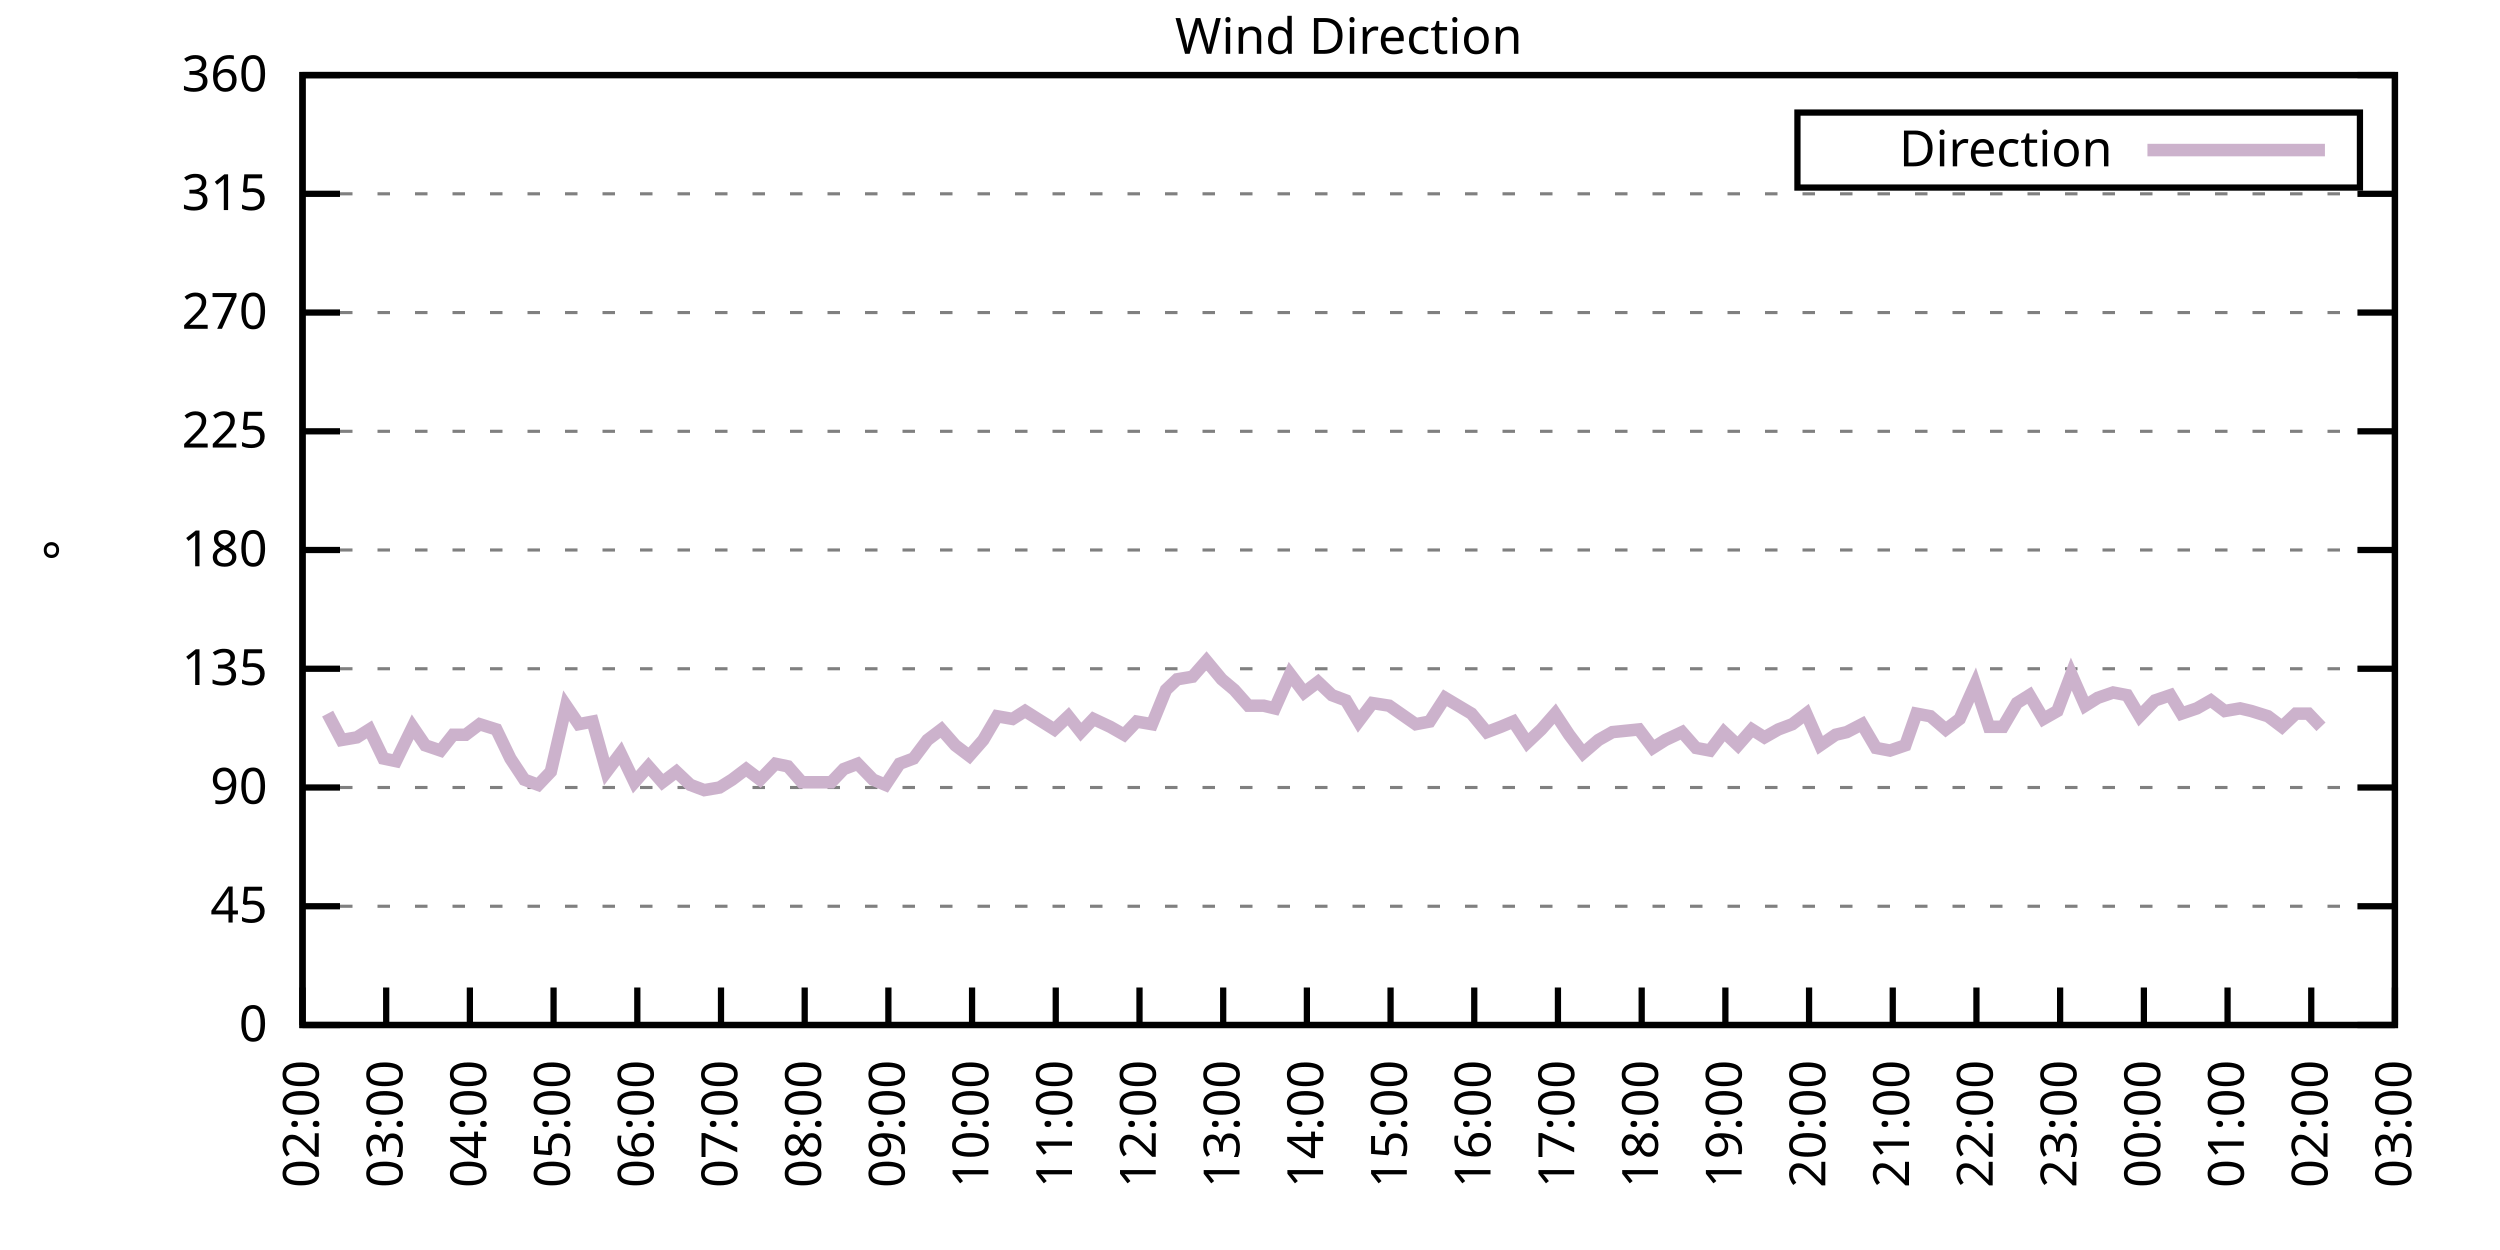
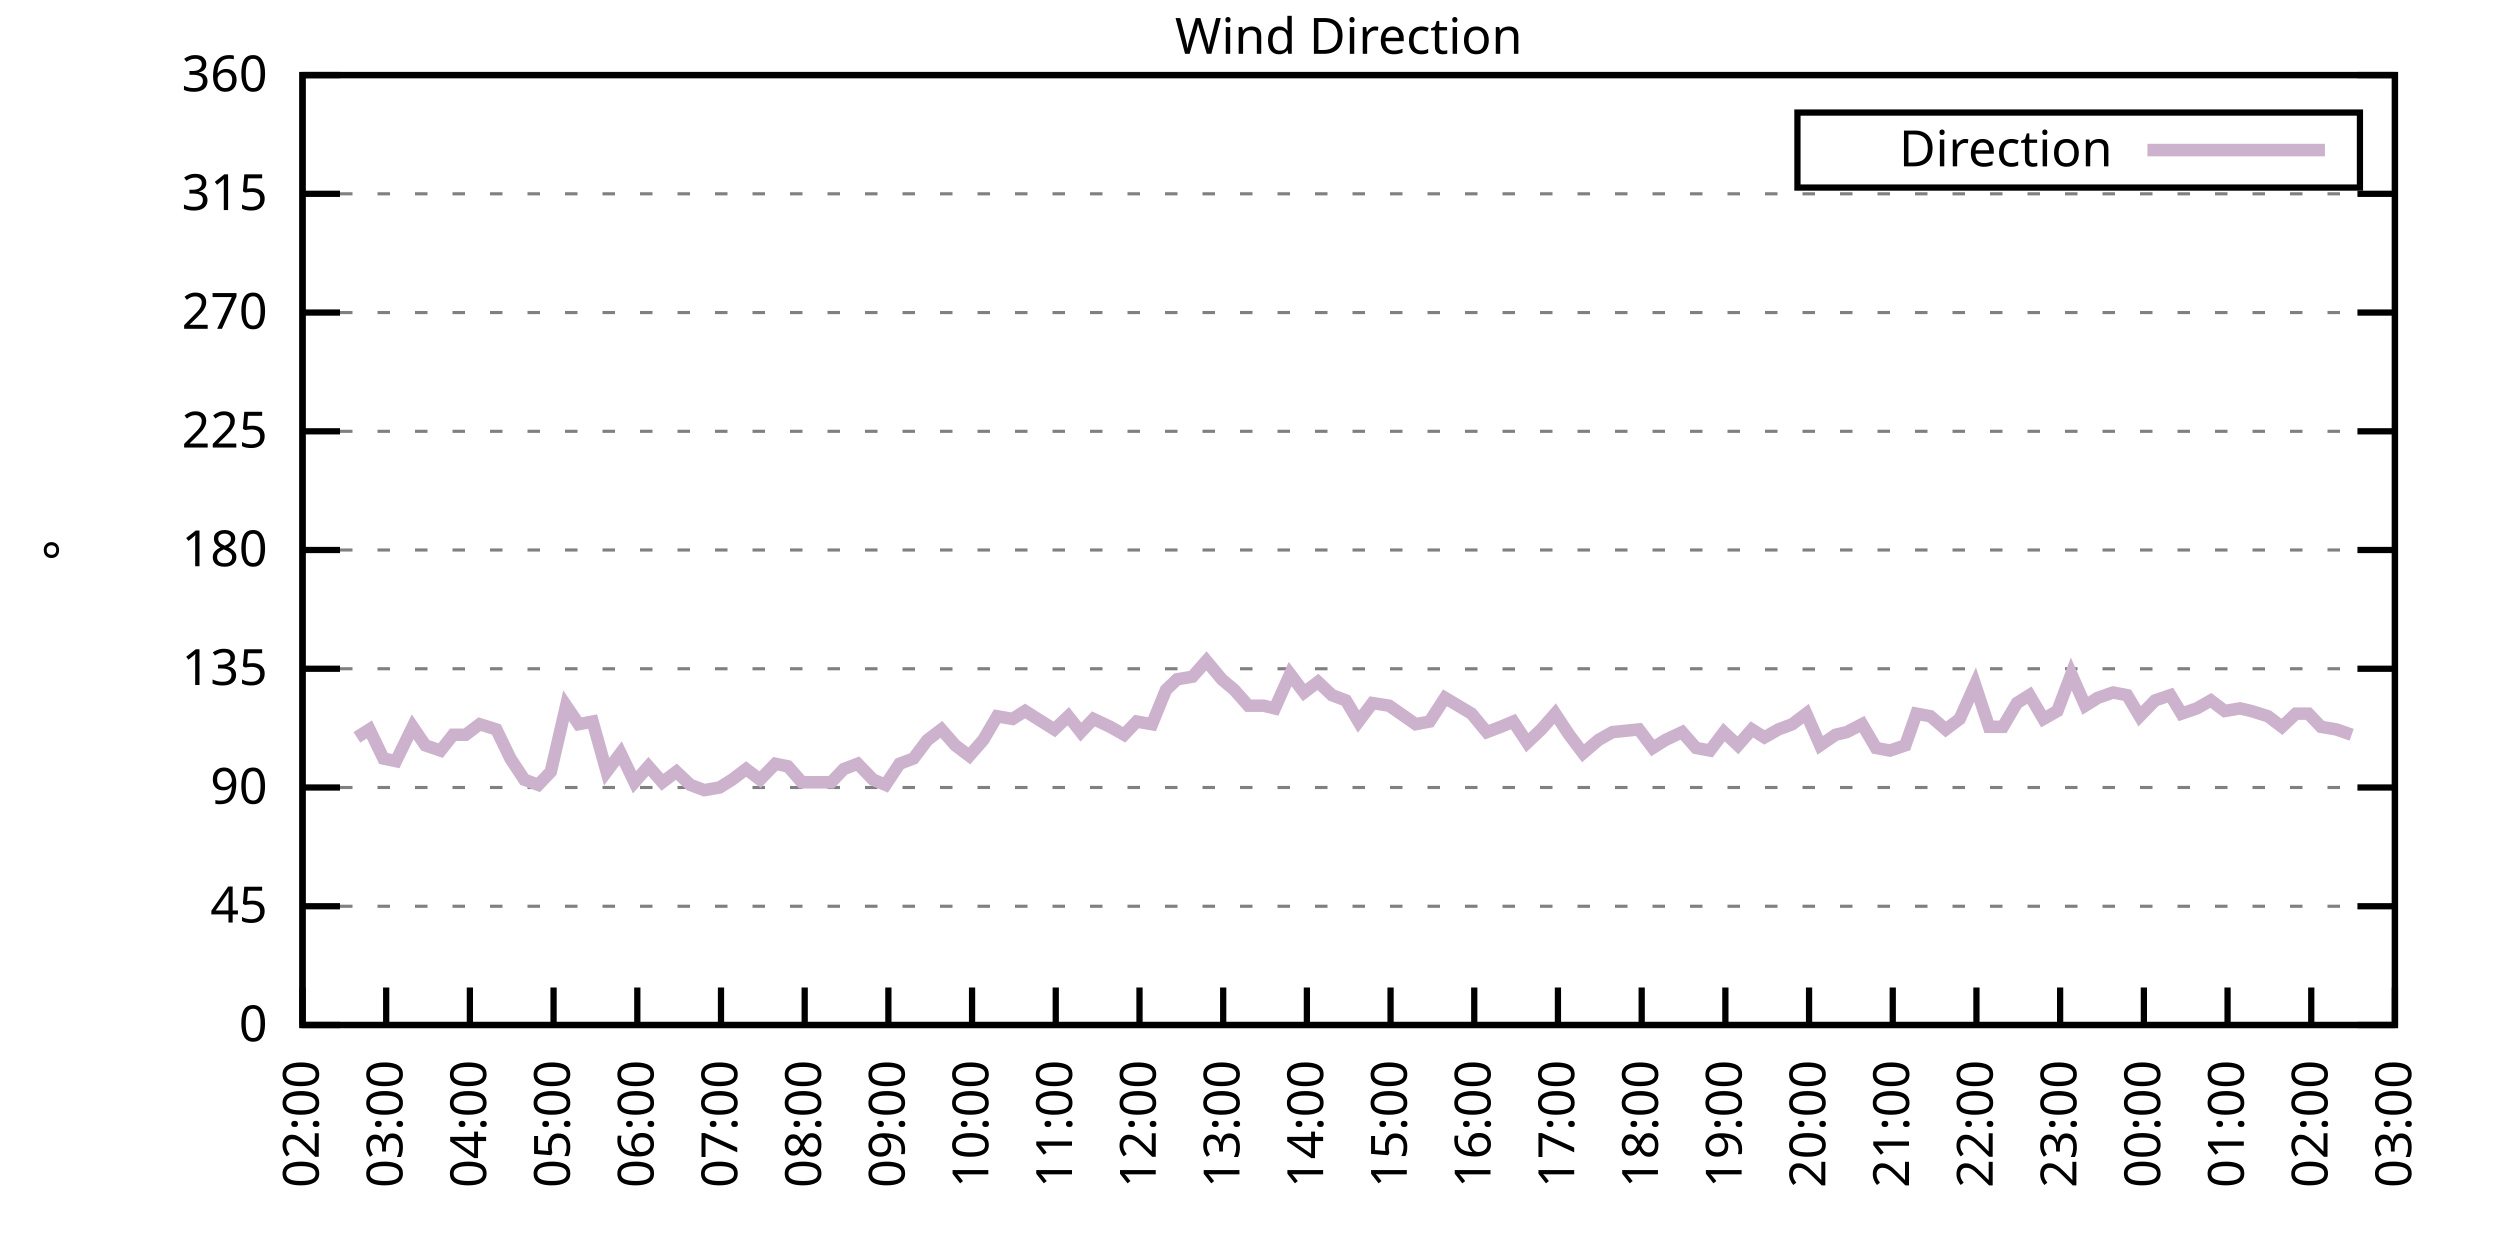
<svg xmlns="http://www.w3.org/2000/svg" xmlns:xlink="http://www.w3.org/1999/xlink" width="400" height="200" viewBox="0 0 400 200">
  <g id="gnuplot_canvas">
    <rect x="0" y="0" width="400" height="200" fill="none" />
    <defs>
      <circle id="gpDot" r="0.5" stroke-width="0.5" stroke="currentColor" />
      <path id="gpPt0" stroke-width="0.333" stroke="currentColor" d="M-1,0 h2 M0,-1 v2" />
      <path id="gpPt1" stroke-width="0.333" stroke="currentColor" d="M-1,-1 L1,1 M1,-1 L-1,1" />
      <path id="gpPt2" stroke-width="0.333" stroke="currentColor" d="M-1,0 L1,0 M0,-1 L0,1 M-1,-1 L1,1 M-1,1 L1,-1" />
      <rect id="gpPt3" stroke-width="0.333" stroke="currentColor" x="-1" y="-1" width="2" height="2" />
      <rect id="gpPt4" stroke-width="0.333" stroke="currentColor" fill="currentColor" x="-1" y="-1" width="2" height="2" />
      <circle id="gpPt5" stroke-width="0.333" stroke="currentColor" cx="0" cy="0" r="1" />
      <use xlink:href="#gpPt5" id="gpPt6" fill="currentColor" stroke="none" />
      <path id="gpPt7" stroke-width="0.333" stroke="currentColor" d="M0,-1.33 L-1.33,0.67 L1.33,0.67 z" />
      <use xlink:href="#gpPt7" id="gpPt8" fill="currentColor" stroke="none" />
      <use xlink:href="#gpPt7" id="gpPt9" stroke="currentColor" transform="rotate(180)" />
      <use xlink:href="#gpPt9" id="gpPt10" fill="currentColor" stroke="none" />
      <use xlink:href="#gpPt3" id="gpPt11" stroke="currentColor" transform="rotate(45)" />
      <use xlink:href="#gpPt11" id="gpPt12" fill="currentColor" stroke="none" />
      <path id="gpPt13" stroke-width="0.333" stroke="currentColor" d="M0,1.330 L1.265,0.411 L0.782,-1.067 L-0.782,-1.076 L-1.265,0.411 z" />
      <use xlink:href="#gpPt13" id="gpPt14" fill="currentColor" stroke="none" />
      <filter id="textbox" filterUnits="objectBoundingBox" x="0" y="0" height="1" width="1">
        <feFlood flood-color="white" flood-opacity="1" result="bgnd" />
        <feComposite in="SourceGraphic" in2="bgnd" operator="atop" />
      </filter>
      <filter id="greybox" filterUnits="objectBoundingBox" x="0" y="0" height="1" width="1">
        <feFlood flood-color="lightgrey" flood-opacity="1" result="grey" />
        <feComposite in="SourceGraphic" in2="grey" operator="atop" />
      </filter>
    </defs>
    <g fill="none" color="white" stroke="currentColor" stroke-width="1.00" stroke-linecap="butt" stroke-linejoin="miter">
</g>
    <g fill="none" color="black" stroke="currentColor" stroke-width="1.00" stroke-linecap="butt" stroke-linejoin="miter">
      <g stroke="none" shape-rendering="crispEdges">
        <polygon fill="rgb(255, 255, 255)" points="48.40,164.00 383.18,164.00 383.18,12.02 48.40,12.02 " />
      </g>
    </g>
    <g fill="none" color="black" stroke="currentColor" stroke-width="1.00" stroke-linecap="butt" stroke-linejoin="miter">
</g>
    <g fill="none" color="black" stroke="black" stroke-width="0.50" stroke-linecap="butt" stroke-linejoin="miter">
</g>
    <g fill="none" color="gray" stroke="currentColor" stroke-width="0.50" stroke-linecap="butt" stroke-linejoin="miter">
      <path stroke="gray" stroke-dasharray="2,4" class="gridline" d="M48.40,164.00 L383.19,164.00  " />
    </g>
    <g fill="none" color="gray" stroke="gray" stroke-width="1.00" stroke-linecap="butt" stroke-linejoin="miter">
</g>
    <g fill="none" color="black" stroke="currentColor" stroke-width="1.00" stroke-linecap="butt" stroke-linejoin="miter">
      <path stroke="black" d="M48.40,164.00 L54.40,164.00 M383.19,164.00 L377.19,164.00  " />
      <g transform="translate(42.80,166.60)" stroke="none" fill="black" font-family="Sans" font-size="8.00" text-anchor="end">
        <text>
          <tspan font-family="Sans"> 0</tspan>
        </text>
      </g>
    </g>
    <g fill="none" color="black" stroke="currentColor" stroke-width="1.00" stroke-linecap="butt" stroke-linejoin="miter">
</g>
    <g fill="none" color="black" stroke="black" stroke-width="0.50" stroke-linecap="butt" stroke-linejoin="miter">
</g>
    <g fill="none" color="gray" stroke="currentColor" stroke-width="0.50" stroke-linecap="butt" stroke-linejoin="miter">
      <path stroke="gray" stroke-dasharray="2,4" class="gridline" d="M48.40,145.00 L383.19,145.00  " />
    </g>
    <g fill="none" color="gray" stroke="gray" stroke-width="1.00" stroke-linecap="butt" stroke-linejoin="miter">
</g>
    <g fill="none" color="black" stroke="currentColor" stroke-width="1.00" stroke-linecap="butt" stroke-linejoin="miter">
      <path stroke="black" d="M48.40,145.00 L54.40,145.00 M383.19,145.00 L377.19,145.00  " />
      <g transform="translate(42.80,147.60)" stroke="none" fill="black" font-family="Sans" font-size="8.00" text-anchor="end">
        <text>
          <tspan font-family="Sans"> 45</tspan>
        </text>
      </g>
    </g>
    <g fill="none" color="black" stroke="currentColor" stroke-width="1.00" stroke-linecap="butt" stroke-linejoin="miter">
</g>
    <g fill="none" color="black" stroke="black" stroke-width="0.50" stroke-linecap="butt" stroke-linejoin="miter">
</g>
    <g fill="none" color="gray" stroke="currentColor" stroke-width="0.50" stroke-linecap="butt" stroke-linejoin="miter">
      <path stroke="gray" stroke-dasharray="2,4" class="gridline" d="M48.40,126.00 L383.19,126.00  " />
    </g>
    <g fill="none" color="gray" stroke="gray" stroke-width="1.00" stroke-linecap="butt" stroke-linejoin="miter">
</g>
    <g fill="none" color="black" stroke="currentColor" stroke-width="1.00" stroke-linecap="butt" stroke-linejoin="miter">
      <path stroke="black" d="M48.40,126.00 L54.40,126.00 M383.19,126.00 L377.19,126.00  " />
      <g transform="translate(42.80,128.60)" stroke="none" fill="black" font-family="Sans" font-size="8.00" text-anchor="end">
        <text>
          <tspan font-family="Sans"> 90</tspan>
        </text>
      </g>
    </g>
    <g fill="none" color="black" stroke="currentColor" stroke-width="1.00" stroke-linecap="butt" stroke-linejoin="miter">
</g>
    <g fill="none" color="black" stroke="black" stroke-width="0.50" stroke-linecap="butt" stroke-linejoin="miter">
</g>
    <g fill="none" color="gray" stroke="currentColor" stroke-width="0.50" stroke-linecap="butt" stroke-linejoin="miter">
      <path stroke="gray" stroke-dasharray="2,4" class="gridline" d="M48.40,107.00 L383.19,107.00  " />
    </g>
    <g fill="none" color="gray" stroke="gray" stroke-width="1.00" stroke-linecap="butt" stroke-linejoin="miter">
</g>
    <g fill="none" color="black" stroke="currentColor" stroke-width="1.00" stroke-linecap="butt" stroke-linejoin="miter">
      <path stroke="black" d="M48.40,107.00 L54.40,107.00 M383.19,107.00 L377.19,107.00  " />
      <g transform="translate(42.80,109.60)" stroke="none" fill="black" font-family="Sans" font-size="8.00" text-anchor="end">
        <text>
          <tspan font-family="Sans"> 135</tspan>
        </text>
      </g>
    </g>
    <g fill="none" color="black" stroke="currentColor" stroke-width="1.00" stroke-linecap="butt" stroke-linejoin="miter">
</g>
    <g fill="none" color="black" stroke="black" stroke-width="0.50" stroke-linecap="butt" stroke-linejoin="miter">
</g>
    <g fill="none" color="gray" stroke="currentColor" stroke-width="0.50" stroke-linecap="butt" stroke-linejoin="miter">
      <path stroke="gray" stroke-dasharray="2,4" class="gridline" d="M48.40,88.00 L383.19,88.00  " />
    </g>
    <g fill="none" color="gray" stroke="gray" stroke-width="1.00" stroke-linecap="butt" stroke-linejoin="miter">
</g>
    <g fill="none" color="black" stroke="currentColor" stroke-width="1.00" stroke-linecap="butt" stroke-linejoin="miter">
      <path stroke="black" d="M48.40,88.00 L54.40,88.00 M383.19,88.00 L377.19,88.00  " />
      <g transform="translate(42.80,90.60)" stroke="none" fill="black" font-family="Sans" font-size="8.00" text-anchor="end">
        <text>
          <tspan font-family="Sans"> 180</tspan>
        </text>
      </g>
    </g>
    <g fill="none" color="black" stroke="currentColor" stroke-width="1.00" stroke-linecap="butt" stroke-linejoin="miter">
</g>
    <g fill="none" color="black" stroke="black" stroke-width="0.50" stroke-linecap="butt" stroke-linejoin="miter">
</g>
    <g fill="none" color="gray" stroke="currentColor" stroke-width="0.50" stroke-linecap="butt" stroke-linejoin="miter">
      <path stroke="gray" stroke-dasharray="2,4" class="gridline" d="M48.40,69.01 L383.19,69.01  " />
    </g>
    <g fill="none" color="gray" stroke="gray" stroke-width="1.00" stroke-linecap="butt" stroke-linejoin="miter">
</g>
    <g fill="none" color="black" stroke="currentColor" stroke-width="1.00" stroke-linecap="butt" stroke-linejoin="miter">
      <path stroke="black" d="M48.40,69.01 L54.40,69.01 M383.19,69.01 L377.19,69.01  " />
      <g transform="translate(42.80,71.61)" stroke="none" fill="black" font-family="Sans" font-size="8.00" text-anchor="end">
        <text>
          <tspan font-family="Sans"> 225</tspan>
        </text>
      </g>
    </g>
    <g fill="none" color="black" stroke="currentColor" stroke-width="1.00" stroke-linecap="butt" stroke-linejoin="miter">
</g>
    <g fill="none" color="black" stroke="black" stroke-width="0.50" stroke-linecap="butt" stroke-linejoin="miter">
</g>
    <g fill="none" color="gray" stroke="currentColor" stroke-width="0.50" stroke-linecap="butt" stroke-linejoin="miter">
      <path stroke="gray" stroke-dasharray="2,4" class="gridline" d="M48.40,50.01 L383.19,50.01  " />
    </g>
    <g fill="none" color="gray" stroke="gray" stroke-width="1.00" stroke-linecap="butt" stroke-linejoin="miter">
</g>
    <g fill="none" color="black" stroke="currentColor" stroke-width="1.00" stroke-linecap="butt" stroke-linejoin="miter">
      <path stroke="black" d="M48.40,50.01 L54.40,50.01 M383.19,50.01 L377.19,50.01  " />
      <g transform="translate(42.80,52.61)" stroke="none" fill="black" font-family="Sans" font-size="8.00" text-anchor="end">
        <text>
          <tspan font-family="Sans"> 270</tspan>
        </text>
      </g>
    </g>
    <g fill="none" color="black" stroke="currentColor" stroke-width="1.00" stroke-linecap="butt" stroke-linejoin="miter">
</g>
    <g fill="none" color="black" stroke="black" stroke-width="0.50" stroke-linecap="butt" stroke-linejoin="miter">
</g>
    <g fill="none" color="gray" stroke="currentColor" stroke-width="0.50" stroke-linecap="butt" stroke-linejoin="miter">
      <path stroke="gray" stroke-dasharray="2,4" class="gridline" d="M48.40,31.01 L383.19,31.01  " />
    </g>
    <g fill="none" color="gray" stroke="gray" stroke-width="1.00" stroke-linecap="butt" stroke-linejoin="miter">
</g>
    <g fill="none" color="black" stroke="currentColor" stroke-width="1.00" stroke-linecap="butt" stroke-linejoin="miter">
      <path stroke="black" d="M48.40,31.01 L54.40,31.01 M383.19,31.01 L377.19,31.01  " />
      <g transform="translate(42.80,33.61)" stroke="none" fill="black" font-family="Sans" font-size="8.00" text-anchor="end">
        <text>
          <tspan font-family="Sans"> 315</tspan>
        </text>
      </g>
    </g>
    <g fill="none" color="black" stroke="currentColor" stroke-width="1.00" stroke-linecap="butt" stroke-linejoin="miter">
</g>
    <g fill="none" color="black" stroke="black" stroke-width="0.50" stroke-linecap="butt" stroke-linejoin="miter">
</g>
    <g fill="none" color="gray" stroke="currentColor" stroke-width="0.50" stroke-linecap="butt" stroke-linejoin="miter">
      <path stroke="gray" stroke-dasharray="2,4" class="gridline" d="M48.40,12.01 L383.19,12.01  " />
    </g>
    <g fill="none" color="gray" stroke="gray" stroke-width="1.00" stroke-linecap="butt" stroke-linejoin="miter">
</g>
    <g fill="none" color="black" stroke="currentColor" stroke-width="1.00" stroke-linecap="butt" stroke-linejoin="miter">
      <path stroke="black" d="M48.40,12.01 L54.40,12.01 M383.19,12.01 L377.19,12.01  " />
      <g transform="translate(42.80,14.61)" stroke="none" fill="black" font-family="Sans" font-size="8.00" text-anchor="end">
        <text>
          <tspan font-family="Sans"> 360</tspan>
        </text>
      </g>
    </g>
    <g fill="none" color="black" stroke="currentColor" stroke-width="1.00" stroke-linecap="butt" stroke-linejoin="miter">
      <path stroke="black" d="M48.40,164.00 L48.40,158.00  " />
      <g transform="translate(51.00,169.60) rotate(270.00)" stroke="none" fill="black" font-family="Sans" font-size="8.00" text-anchor="end">
        <text>
          <tspan font-family="Sans">02:00</tspan>
        </text>
      </g>
    </g>
    <g fill="none" color="black" stroke="currentColor" stroke-width="1.00" stroke-linecap="butt" stroke-linejoin="miter">
      <path stroke="black" d="M61.79,164.00 L61.79,158.00  " />
      <g transform="translate(64.39,169.60) rotate(270.00)" stroke="none" fill="black" font-family="Sans" font-size="8.00" text-anchor="end">
        <text>
          <tspan font-family="Sans">03:00</tspan>
        </text>
      </g>
    </g>
    <g fill="none" color="black" stroke="currentColor" stroke-width="1.00" stroke-linecap="butt" stroke-linejoin="miter">
      <path stroke="black" d="M75.18,164.00 L75.18,158.00  " />
      <g transform="translate(77.78,169.60) rotate(270.00)" stroke="none" fill="black" font-family="Sans" font-size="8.00" text-anchor="end">
        <text>
          <tspan font-family="Sans">04:00</tspan>
        </text>
      </g>
    </g>
    <g fill="none" color="black" stroke="currentColor" stroke-width="1.00" stroke-linecap="butt" stroke-linejoin="miter">
      <path stroke="black" d="M88.57,164.00 L88.57,158.00  " />
      <g transform="translate(91.17,169.60) rotate(270.00)" stroke="none" fill="black" font-family="Sans" font-size="8.00" text-anchor="end">
        <text>
          <tspan font-family="Sans">05:00</tspan>
        </text>
      </g>
    </g>
    <g fill="none" color="black" stroke="currentColor" stroke-width="1.00" stroke-linecap="butt" stroke-linejoin="miter">
      <path stroke="black" d="M101.97,164.00 L101.97,158.00  " />
      <g transform="translate(104.57,169.60) rotate(270.00)" stroke="none" fill="black" font-family="Sans" font-size="8.00" text-anchor="end">
        <text>
          <tspan font-family="Sans">06:00</tspan>
        </text>
      </g>
    </g>
    <g fill="none" color="black" stroke="currentColor" stroke-width="1.00" stroke-linecap="butt" stroke-linejoin="miter">
      <path stroke="black" d="M115.36,164.00 L115.36,158.00  " />
      <g transform="translate(117.96,169.60) rotate(270.00)" stroke="none" fill="black" font-family="Sans" font-size="8.00" text-anchor="end">
        <text>
          <tspan font-family="Sans">07:00</tspan>
        </text>
      </g>
    </g>
    <g fill="none" color="black" stroke="currentColor" stroke-width="1.00" stroke-linecap="butt" stroke-linejoin="miter">
      <path stroke="black" d="M128.75,164.00 L128.75,158.00  " />
      <g transform="translate(131.35,169.60) rotate(270.00)" stroke="none" fill="black" font-family="Sans" font-size="8.00" text-anchor="end">
        <text>
          <tspan font-family="Sans">08:00</tspan>
        </text>
      </g>
    </g>
    <g fill="none" color="black" stroke="currentColor" stroke-width="1.00" stroke-linecap="butt" stroke-linejoin="miter">
      <path stroke="black" d="M142.14,164.00 L142.14,158.00  " />
      <g transform="translate(144.74,169.60) rotate(270.00)" stroke="none" fill="black" font-family="Sans" font-size="8.00" text-anchor="end">
        <text>
          <tspan font-family="Sans">09:00</tspan>
        </text>
      </g>
    </g>
    <g fill="none" color="black" stroke="currentColor" stroke-width="1.00" stroke-linecap="butt" stroke-linejoin="miter">
      <path stroke="black" d="M155.53,164.00 L155.53,158.00  " />
      <g transform="translate(158.13,169.60) rotate(270.00)" stroke="none" fill="black" font-family="Sans" font-size="8.00" text-anchor="end">
        <text>
          <tspan font-family="Sans">10:00</tspan>
        </text>
      </g>
    </g>
    <g fill="none" color="black" stroke="currentColor" stroke-width="1.00" stroke-linecap="butt" stroke-linejoin="miter">
      <path stroke="black" d="M168.92,164.00 L168.92,158.00  " />
      <g transform="translate(171.52,169.60) rotate(270.00)" stroke="none" fill="black" font-family="Sans" font-size="8.00" text-anchor="end">
        <text>
          <tspan font-family="Sans">11:00</tspan>
        </text>
      </g>
    </g>
    <g fill="none" color="black" stroke="currentColor" stroke-width="1.00" stroke-linecap="butt" stroke-linejoin="miter">
      <path stroke="black" d="M182.32,164.00 L182.32,158.00  " />
      <g transform="translate(184.92,169.60) rotate(270.00)" stroke="none" fill="black" font-family="Sans" font-size="8.00" text-anchor="end">
        <text>
          <tspan font-family="Sans">12:00</tspan>
        </text>
      </g>
    </g>
    <g fill="none" color="black" stroke="currentColor" stroke-width="1.00" stroke-linecap="butt" stroke-linejoin="miter">
      <path stroke="black" d="M195.71,164.00 L195.71,158.00  " />
      <g transform="translate(198.31,169.60) rotate(270.00)" stroke="none" fill="black" font-family="Sans" font-size="8.00" text-anchor="end">
        <text>
          <tspan font-family="Sans">13:00</tspan>
        </text>
      </g>
    </g>
    <g fill="none" color="black" stroke="currentColor" stroke-width="1.00" stroke-linecap="butt" stroke-linejoin="miter">
      <path stroke="black" d="M209.10,164.00 L209.10,158.00  " />
      <g transform="translate(211.70,169.60) rotate(270.00)" stroke="none" fill="black" font-family="Sans" font-size="8.00" text-anchor="end">
        <text>
          <tspan font-family="Sans">14:00</tspan>
        </text>
      </g>
    </g>
    <g fill="none" color="black" stroke="currentColor" stroke-width="1.00" stroke-linecap="butt" stroke-linejoin="miter">
      <path stroke="black" d="M222.49,164.00 L222.49,158.00  " />
      <g transform="translate(225.09,169.60) rotate(270.00)" stroke="none" fill="black" font-family="Sans" font-size="8.00" text-anchor="end">
        <text>
          <tspan font-family="Sans">15:00</tspan>
        </text>
      </g>
    </g>
    <g fill="none" color="black" stroke="currentColor" stroke-width="1.00" stroke-linecap="butt" stroke-linejoin="miter">
      <path stroke="black" d="M235.88,164.00 L235.88,158.00  " />
      <g transform="translate(238.48,169.60) rotate(270.00)" stroke="none" fill="black" font-family="Sans" font-size="8.00" text-anchor="end">
        <text>
          <tspan font-family="Sans">16:00</tspan>
        </text>
      </g>
    </g>
    <g fill="none" color="black" stroke="currentColor" stroke-width="1.00" stroke-linecap="butt" stroke-linejoin="miter">
      <path stroke="black" d="M249.27,164.00 L249.27,158.00  " />
      <g transform="translate(251.87,169.60) rotate(270.00)" stroke="none" fill="black" font-family="Sans" font-size="8.00" text-anchor="end">
        <text>
          <tspan font-family="Sans">17:00</tspan>
        </text>
      </g>
    </g>
    <g fill="none" color="black" stroke="currentColor" stroke-width="1.00" stroke-linecap="butt" stroke-linejoin="miter">
      <path stroke="black" d="M262.67,164.00 L262.67,158.00  " />
      <g transform="translate(265.27,169.60) rotate(270.00)" stroke="none" fill="black" font-family="Sans" font-size="8.00" text-anchor="end">
        <text>
          <tspan font-family="Sans">18:00</tspan>
        </text>
      </g>
    </g>
    <g fill="none" color="black" stroke="currentColor" stroke-width="1.00" stroke-linecap="butt" stroke-linejoin="miter">
      <path stroke="black" d="M276.06,164.00 L276.06,158.00  " />
      <g transform="translate(278.66,169.60) rotate(270.00)" stroke="none" fill="black" font-family="Sans" font-size="8.00" text-anchor="end">
        <text>
          <tspan font-family="Sans">19:00</tspan>
        </text>
      </g>
    </g>
    <g fill="none" color="black" stroke="currentColor" stroke-width="1.00" stroke-linecap="butt" stroke-linejoin="miter">
      <path stroke="black" d="M289.45,164.00 L289.45,158.00  " />
      <g transform="translate(292.05,169.60) rotate(270.00)" stroke="none" fill="black" font-family="Sans" font-size="8.00" text-anchor="end">
        <text>
          <tspan font-family="Sans">20:00</tspan>
        </text>
      </g>
    </g>
    <g fill="none" color="black" stroke="currentColor" stroke-width="1.00" stroke-linecap="butt" stroke-linejoin="miter">
      <path stroke="black" d="M302.84,164.00 L302.84,158.00  " />
      <g transform="translate(305.44,169.60) rotate(270.00)" stroke="none" fill="black" font-family="Sans" font-size="8.00" text-anchor="end">
        <text>
          <tspan font-family="Sans">21:00</tspan>
        </text>
      </g>
    </g>
    <g fill="none" color="black" stroke="currentColor" stroke-width="1.00" stroke-linecap="butt" stroke-linejoin="miter">
      <path stroke="black" d="M316.23,164.00 L316.23,158.00  " />
      <g transform="translate(318.83,169.60) rotate(270.00)" stroke="none" fill="black" font-family="Sans" font-size="8.00" text-anchor="end">
        <text>
          <tspan font-family="Sans">22:00</tspan>
        </text>
      </g>
    </g>
    <g fill="none" color="black" stroke="currentColor" stroke-width="1.00" stroke-linecap="butt" stroke-linejoin="miter">
      <path stroke="black" d="M329.62,164.00 L329.62,158.00  " />
      <g transform="translate(332.22,169.60) rotate(270.00)" stroke="none" fill="black" font-family="Sans" font-size="8.00" text-anchor="end">
        <text>
          <tspan font-family="Sans">23:00</tspan>
        </text>
      </g>
    </g>
    <g fill="none" color="black" stroke="currentColor" stroke-width="1.00" stroke-linecap="butt" stroke-linejoin="miter">
      <path stroke="black" d="M343.02,164.00 L343.02,158.00  " />
      <g transform="translate(345.62,169.60) rotate(270.00)" stroke="none" fill="black" font-family="Sans" font-size="8.00" text-anchor="end">
        <text>
          <tspan font-family="Sans">00:00</tspan>
        </text>
      </g>
    </g>
    <g fill="none" color="black" stroke="currentColor" stroke-width="1.00" stroke-linecap="butt" stroke-linejoin="miter">
      <path stroke="black" d="M356.41,164.00 L356.41,158.00  " />
      <g transform="translate(359.01,169.60) rotate(270.00)" stroke="none" fill="black" font-family="Sans" font-size="8.00" text-anchor="end">
        <text>
          <tspan font-family="Sans">01:00</tspan>
        </text>
      </g>
    </g>
    <g fill="none" color="black" stroke="currentColor" stroke-width="1.00" stroke-linecap="butt" stroke-linejoin="miter">
      <path stroke="black" d="M369.80,164.00 L369.80,158.00  " />
      <g transform="translate(372.40,169.60) rotate(270.00)" stroke="none" fill="black" font-family="Sans" font-size="8.00" text-anchor="end">
        <text>
          <tspan font-family="Sans">02:00</tspan>
        </text>
      </g>
    </g>
    <g fill="none" color="black" stroke="currentColor" stroke-width="1.00" stroke-linecap="butt" stroke-linejoin="miter">
      <path stroke="black" d="M383.19,164.00 L383.19,158.00  " />
      <g transform="translate(385.79,169.60) rotate(270.00)" stroke="none" fill="black" font-family="Sans" font-size="8.00" text-anchor="end">
        <text>
          <tspan font-family="Sans">03:00</tspan>
        </text>
      </g>
    </g>
    <g fill="none" color="black" stroke="currentColor" stroke-width="1.00" stroke-linecap="butt" stroke-linejoin="miter">
</g>
    <g fill="none" color="black" stroke="currentColor" stroke-width="1.00" stroke-linecap="butt" stroke-linejoin="miter">
      <path stroke="black" d="M48.40,12.01 L48.40,164.00 L383.19,164.00 L383.19,12.01 L48.40,12.01 Z  " />
    </g>
    <g fill="none" color="black" stroke="currentColor" stroke-width="1.00" stroke-linecap="butt" stroke-linejoin="miter">
</g>
    <g fill="none" color="black" stroke="currentColor" stroke-width="1.00" stroke-linecap="butt" stroke-linejoin="miter">
      <path stroke="black" d="M287.59,30.01 L287.59,18.01 L377.59,18.01 L377.59,30.01 L287.59,30.01 Z  " />
    </g>
    <g id="Wind_direction_plot_1">
      <g fill="none" color="white" stroke="black" stroke-width="2.00" stroke-linecap="butt" stroke-linejoin="miter">
</g>
      <g fill="none" color="black" stroke="currentColor" stroke-width="2.00" stroke-linecap="butt" stroke-linejoin="miter">
        <g transform="translate(337.99,26.61)" stroke="none" fill="black" font-family="Sans" font-size="8.00" text-anchor="end">
          <text>
            <tspan font-family="Sans">Direction</tspan>
          </text>
        </g>
      </g>
      <g fill="none" color="black" stroke="currentColor" stroke-width="2.00" stroke-linecap="butt" stroke-linejoin="miter">
-         <path stroke="rgb(204, 178, 204)" d="M343.59,24.01 L371.99,24.01 M52.42,114.18 L54.65,118.40 L57.10,117.98 L59.11,116.71 L61.35,121.36 L63.35,121.78   L66.03,116.29 L68.04,119.25 L70.50,120.09 L72.50,117.56 L74.51,117.56 L76.75,115.87 L79.42,116.71 L81.66,121.36   L83.89,124.74 L86.12,125.58 L88.13,123.47 L90.58,112.91 L92.59,115.87 L94.82,115.45 L97.06,123.47 L99.29,120.51   L101.52,125.16 L103.75,122.62 L105.98,125.16 L108.22,123.47 L110.45,125.58 L112.68,126.42 L115.13,126.00 L117.14,124.74   L119.38,123.05 L121.61,124.74 L124.06,122.20 L126.07,122.62 L128.30,125.16 L130.54,125.16 L132.99,125.16 L135.00,123.05   L137.23,122.20 L139.69,124.74 L141.69,125.58 L143.93,122.20 L146.16,121.36 L148.39,118.40 L150.62,116.71 L152.85,119.25   L155.09,120.94 L157.32,118.40 L159.55,114.60 L162.01,115.03 L164.01,113.76 L166.02,115.03 L168.70,116.71 L170.93,114.60   L172.94,117.14 L174.95,115.03 L177.63,116.29 L179.86,117.56 L181.87,115.45 L184.32,115.87 L186.56,110.38 L188.34,108.69   L190.80,108.27 L193.03,105.74 L195.48,108.69 L197.49,110.38 L199.73,112.91 L202.18,112.91 L203.97,113.34 L206.42,107.85   L208.65,110.80 L210.88,109.11 L213.12,111.23 L215.35,112.07 L217.36,115.45 L219.59,112.49 L222.27,112.91 L226.51,115.87   L228.74,115.45 L231.20,111.65 L235.44,114.18 L237.89,117.14 L240.12,116.29 L242.13,115.45 L244.36,118.83 L246.60,116.71   L248.83,114.18 L251.06,117.56 L253.29,120.51 L255.75,118.40 L257.98,117.14 L262.22,116.71 L264.45,119.67 L266.46,118.40   L269.14,117.14 L271.37,119.67 L273.60,120.09 L275.83,117.14 L278.07,119.25 L280.30,116.71 L282.31,117.98 L284.54,116.71   L286.77,115.87 L289.00,114.18 L291.23,119.25 L293.69,117.56 L295.48,117.14 L297.93,115.87 L300.16,119.67 L302.39,120.09   L304.85,119.25 L306.63,114.18 L308.87,114.60 L311.32,116.71 L313.55,115.03 L316.01,109.54 L318.24,116.29 L320.47,116.29   L322.70,112.49 L324.71,111.23 L326.95,115.03 L329.18,113.76 L331.41,107.85 L333.64,112.91 L335.65,111.65 L338.10,110.80   L340.34,111.23 L342.35,114.60 L344.80,112.07 L347.26,111.23 L349.04,114.18 L351.50,113.34 L353.73,112.07 L355.96,113.76   L358.42,113.34 L360.20,113.76 L362.88,114.60 L365.11,116.29 L367.34,114.18 L369.35,114.18 L371.36,116.29  " />
+         <path stroke="rgb(204, 178, 204)" d="M343.59,24.01 L371.99,24.01 M57.10,117.98 L59.11,116.71 L61.35,121.36 L63.35,121.78 L66.03,116.29 L68.04,119.25   L70.50,120.09 L72.50,117.56 L74.51,117.56 L76.75,115.87 L79.42,116.71 L81.66,121.36 L83.89,124.74 L86.12,125.58   L88.13,123.47 L90.58,112.91 L92.59,115.87 L94.82,115.45 L97.06,123.47 L99.29,120.51 L101.52,125.16 L103.75,122.62   L105.98,125.16 L108.22,123.47 L110.45,125.58 L112.68,126.42 L115.13,126.00 L117.14,124.74 L119.38,123.05 L121.61,124.74   L124.06,122.20 L126.07,122.62 L128.30,125.16 L130.54,125.16 L132.99,125.16 L135.00,123.05 L137.23,122.20 L139.69,124.74   L141.69,125.58 L143.93,122.20 L146.16,121.36 L148.39,118.40 L150.62,116.71 L152.85,119.25 L155.09,120.94 L157.32,118.40   L159.55,114.60 L162.01,115.03 L164.01,113.76 L166.02,115.03 L168.70,116.71 L170.93,114.60 L172.94,117.14 L174.95,115.03   L177.63,116.29 L179.86,117.56 L181.87,115.45 L184.32,115.87 L186.56,110.38 L188.34,108.69 L190.80,108.27 L193.03,105.74   L195.48,108.69 L197.49,110.38 L199.73,112.91 L202.18,112.91 L203.97,113.34 L206.42,107.85 L208.65,110.80 L210.88,109.11   L213.12,111.23 L215.35,112.07 L217.36,115.45 L219.59,112.49 L222.27,112.91 L226.51,115.87 L228.74,115.45 L231.20,111.65   L235.44,114.18 L237.89,117.14 L240.12,116.29 L242.13,115.45 L244.36,118.83 L246.60,116.71 L248.83,114.18 L251.06,117.56   L253.29,120.51 L255.75,118.40 L257.98,117.14 L262.22,116.71 L264.45,119.67 L266.46,118.40 L269.14,117.14 L271.37,119.67   L273.60,120.09 L275.83,117.14 L278.07,119.25 L280.30,116.71 L282.31,117.98 L284.54,116.71 L286.77,115.87 L289.00,114.18   L291.23,119.25 L293.69,117.56 L295.48,117.14 L297.93,115.87 L300.16,119.67 L302.39,120.09 L304.85,119.25 L306.63,114.18   L308.87,114.60 L311.32,116.71 L313.55,115.03 L316.01,109.54 L318.24,116.29 L320.47,116.29 L322.70,112.49 L324.71,111.23   L326.95,115.03 L329.18,113.76 L331.41,107.85 L333.64,112.91 L335.65,111.65 L338.10,110.80 L340.34,111.23 L342.35,114.60   L344.80,112.07 L347.26,111.23 L349.04,114.18 L351.50,113.34 L353.73,112.07 L355.96,113.76 L358.42,113.34 L360.20,113.76   L362.88,114.60 L365.11,116.29 L367.34,114.18 L369.35,114.18 L371.36,116.29 L373.82,116.71 L376.27,117.56  " />
      </g>
    </g>
    <g fill="none" color="black" stroke="currentColor" stroke-width="2.00" stroke-linecap="butt" stroke-linejoin="miter">
</g>
    <g fill="none" color="black" stroke="black" stroke-width="1.00" stroke-linecap="butt" stroke-linejoin="miter">
</g>
    <g fill="none" color="black" stroke="currentColor" stroke-width="1.00" stroke-linecap="butt" stroke-linejoin="miter">
      <path stroke="black" d="M48.40,12.01 L48.40,164.00 L383.19,164.00 L383.19,12.01 L48.40,12.01 Z  " />
      <g transform="translate(12.80,88.01) rotate(270.00)" stroke="none" fill="black" font-family="Sans" font-size="8.00" text-anchor="middle">
        <text>
          <tspan font-family="Sans">°</tspan>
        </text>
      </g>
    </g>
    <g fill="none" color="black" stroke="currentColor" stroke-width="1.00" stroke-linecap="butt" stroke-linejoin="miter">
</g>
    <g fill="none" color="black" stroke="currentColor" stroke-width="1.00" stroke-linecap="butt" stroke-linejoin="miter">
      <g transform="translate(215.79,8.61)" stroke="none" fill="black" font-family="Sans" font-size="8.00" text-anchor="middle">
        <text>
          <tspan font-family="Sans">Wind Direction</tspan>
        </text>
      </g>
    </g>
    <g fill="none" color="black" stroke="currentColor" stroke-width="1.00" stroke-linecap="butt" stroke-linejoin="miter">
</g>
  </g>
</svg>
